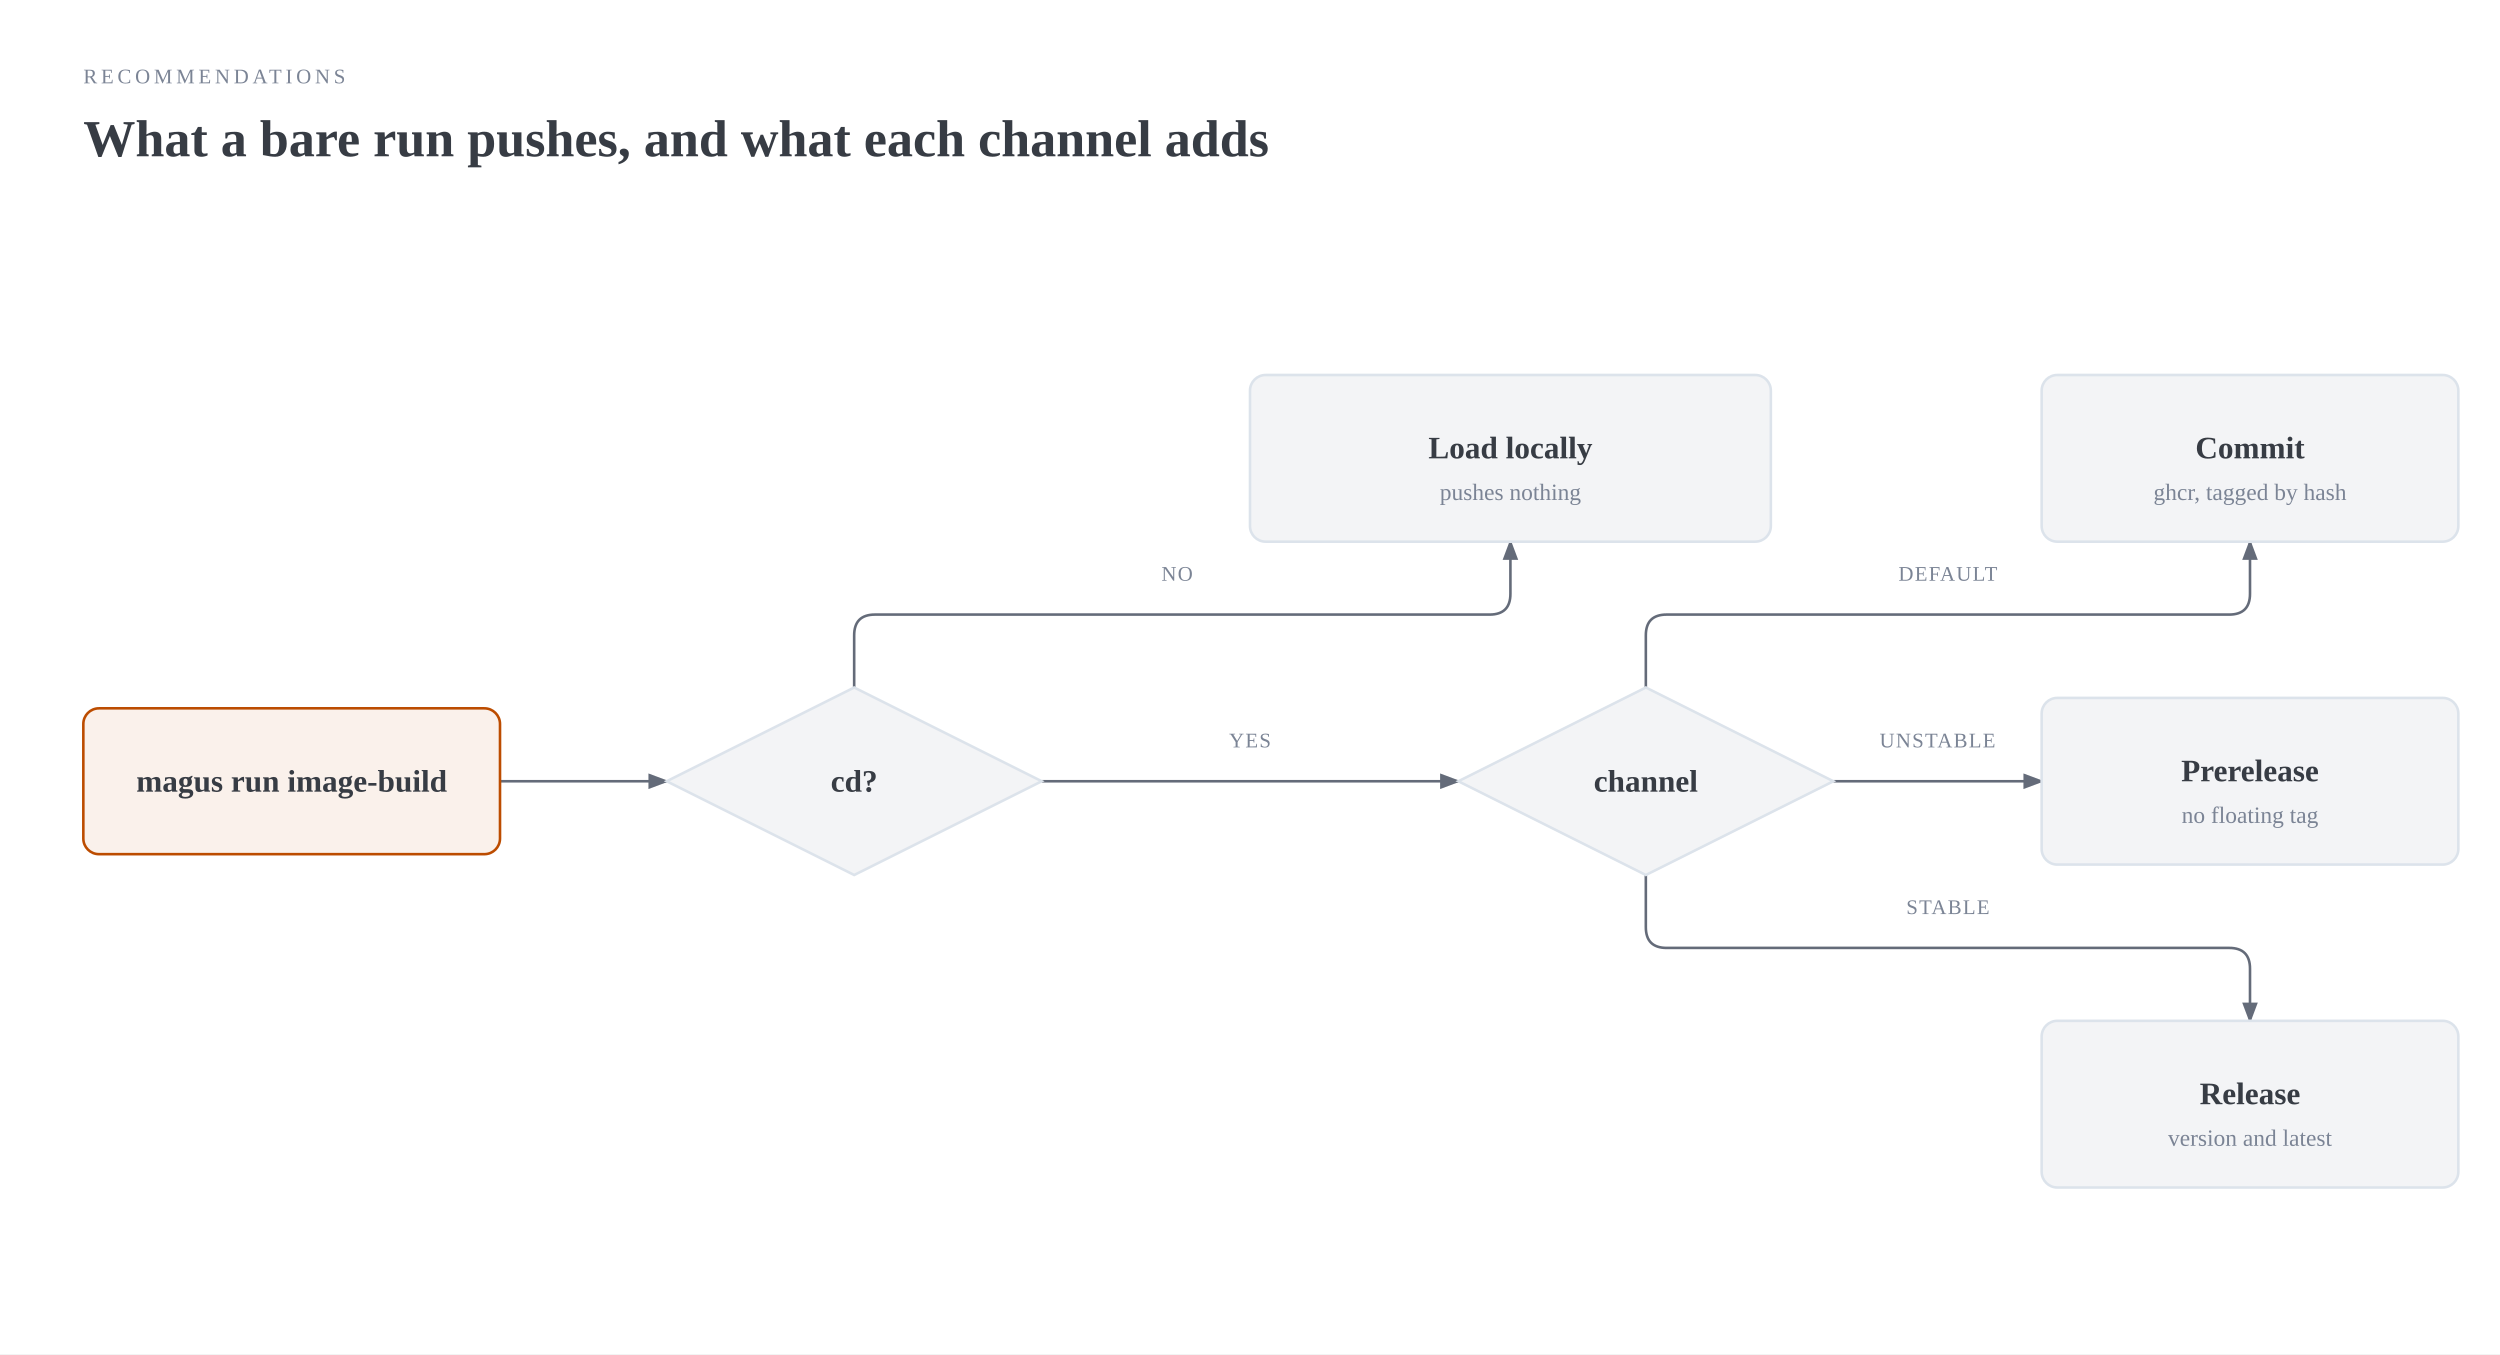
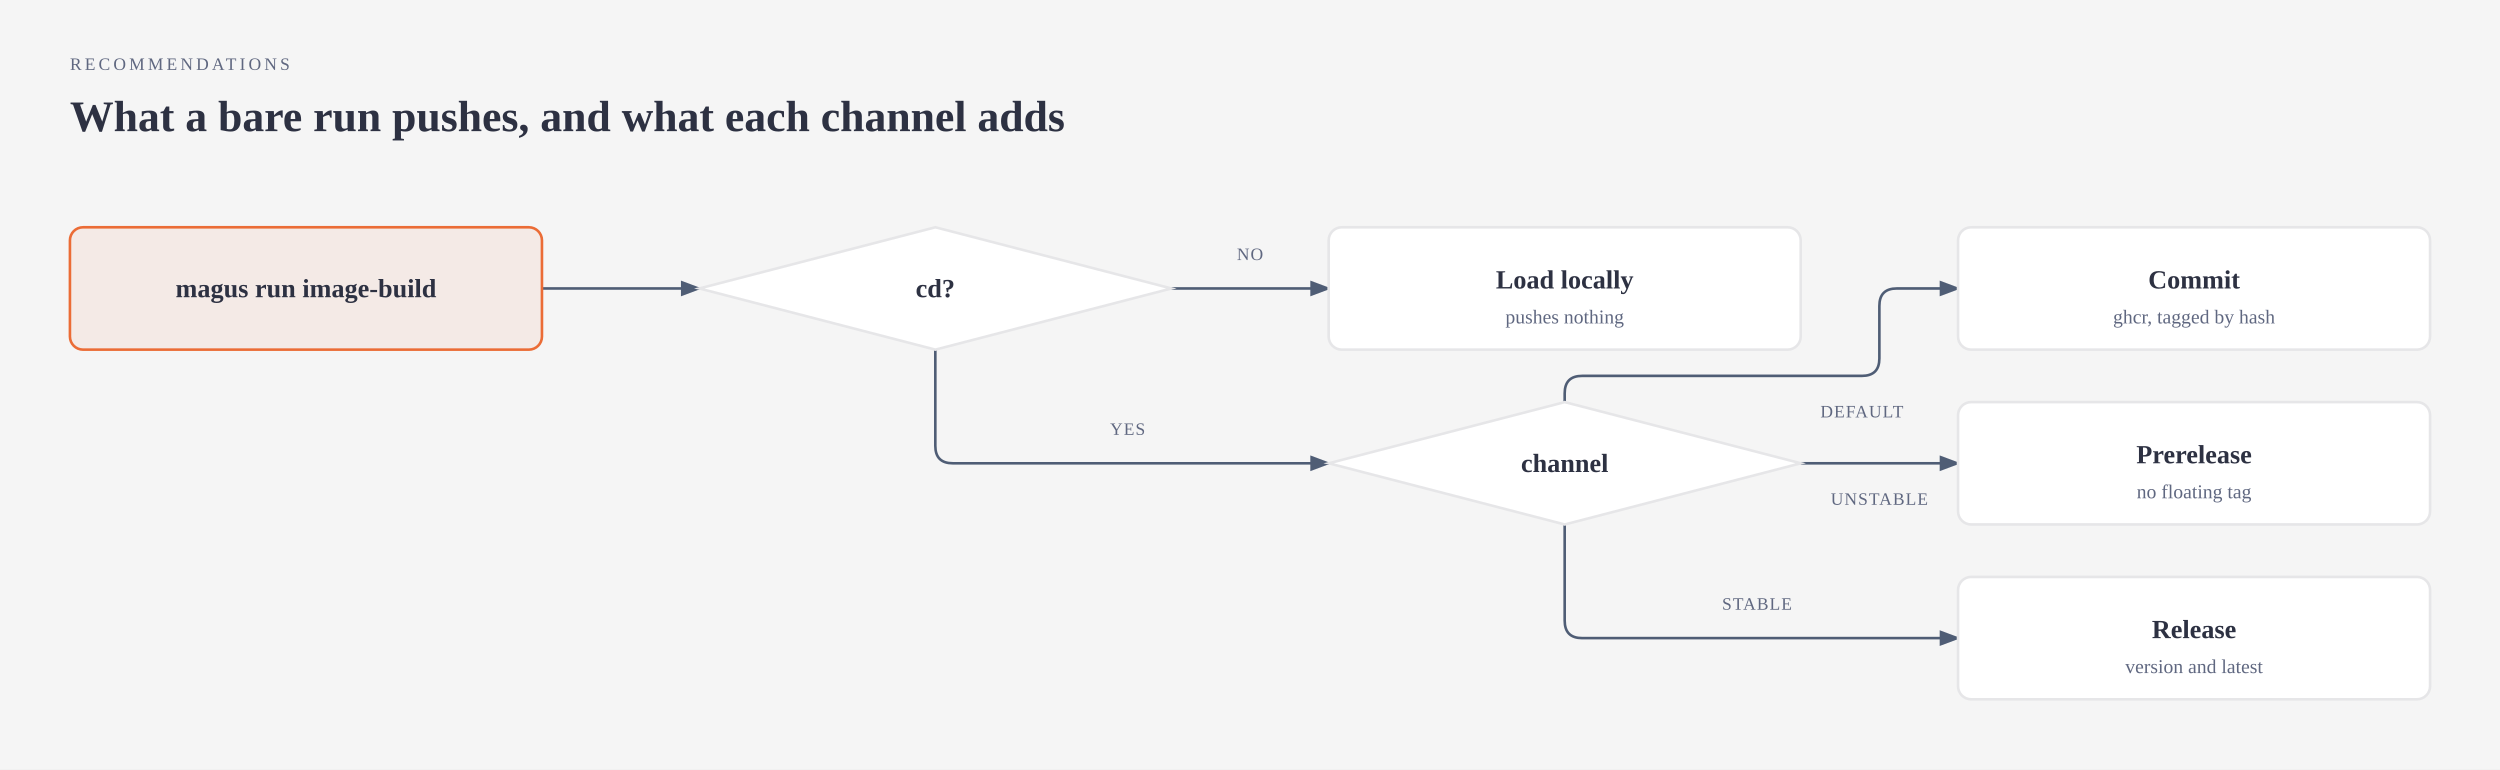
- <svg xmlns="http://www.w3.org/2000/svg" viewBox="0 0 960 520" width="960" height="520" role="img" aria-labelledby="image-build-title image-build-desc" class="magus-diagram">
+ <svg xmlns="http://www.w3.org/2000/svg" viewBox="0 0 1144 352" width="1144" height="352" role="img" aria-labelledby="image-build-title image-build-desc" class="magus-diagram">
  <defs>
    <marker id="image-build-arrow-default" markerWidth="8" markerHeight="6" refX="7" refY="3" orient="auto">
-       <polygon points="0 0, 8 3, 0 6" fill="#646b79" />
+       <polygon points="0 0, 8 3, 0 6" fill="#4f5d75" />
    </marker>
    <marker id="image-build-arrow-accent" markerWidth="8" markerHeight="6" refX="7" refY="3" orient="auto">
-       <polygon points="0 0, 8 3, 0 6" fill="#bc4c00" />
+       <polygon points="0 0, 8 3, 0 6" fill="#eb6c36" />
    </marker>
    <marker id="image-build-arrow-link" markerWidth="8" markerHeight="6" refX="7" refY="3" orient="auto">
      <polygon points="0 0, 8 3, 0 6" fill="#2e5aa8" />
    </marker>
  </defs>
-   <rect width="100%" height="100%" fill="#ffffff" />
-   <text x="32" y="32" fill="#7b8495" font-size="8" font-family="var(--pico-font-family-monospace, monospace)" style="font-variant-ligatures:none" letter-spacing="0.18em">RECOMMENDATIONS</text>
-   <text x="32" y="60" fill="#373c44" font-size="20" font-weight="600" font-family="var(--pico-font-family, sans-serif)">What a bare run pushes, and what each channel adds</text>
+   <rect width="100%" height="100%" fill="#f5f5f5" />
+   <text x="32" y="32" fill="#5f6780" font-size="8" font-family="var(--pico-font-family-monospace, monospace)" style="font-variant-ligatures:none" letter-spacing="0.18em">RECOMMENDATIONS</text>
+   <text x="32" y="60" fill="#2d3142" font-size="20" font-weight="600" font-family="var(--pico-font-family, sans-serif)">What a bare run pushes, and what each channel adds</text>
  <g transform="translate(0,40)">
-     <path d="M 192 260 L 256 260" fill="none" stroke="#646b79" stroke-width="1" marker-end="url(#image-build-arrow-default)" />
-     <path d="M 328 224 L 328 204 Q 328 196 336 196 L 572 196 Q 580 196 580 188 L 580 168" fill="none" stroke="#646b79" stroke-width="1" marker-end="url(#image-build-arrow-default)" />
-     <path d="M 400 260 L 560 260" fill="none" stroke="#646b79" stroke-width="1" marker-end="url(#image-build-arrow-default)" />
-     <path d="M 632 224 L 632 204 Q 632 196 640 196 L 856 196 Q 864 196 864 188 L 864 168" fill="none" stroke="#646b79" stroke-width="1" marker-end="url(#image-build-arrow-default)" />
-     <path d="M 704 260 L 784 260" fill="none" stroke="#646b79" stroke-width="1" marker-end="url(#image-build-arrow-default)" />
-     <path d="M 632 296 L 632 316 Q 632 324 640 324 L 856 324 Q 864 324 864 332 L 864 352" fill="none" stroke="#646b79" stroke-width="1" marker-end="url(#image-build-arrow-default)" />
-     <rect x="442" y="174" width="20" height="12" rx="2" fill="#ffffff" />
-     <text x="452" y="183" fill="#7b8495" font-size="8" font-family="var(--pico-font-family-monospace, monospace)" style="font-variant-ligatures:none" text-anchor="middle" letter-spacing="0.06em">NO</text>
-     <rect x="468" y="238" width="24" height="12" rx="2" fill="#ffffff" />
-     <text x="480" y="247" fill="#7b8495" font-size="8" font-family="var(--pico-font-family-monospace, monospace)" style="font-variant-ligatures:none" text-anchor="middle" letter-spacing="0.06em">YES</text>
-     <rect x="726" y="174" width="44" height="12" rx="2" fill="#ffffff" />
-     <text x="748" y="183" fill="#7b8495" font-size="8" font-family="var(--pico-font-family-monospace, monospace)" style="font-variant-ligatures:none" text-anchor="middle" letter-spacing="0.06em">DEFAULT</text>
-     <rect x="718" y="238" width="52" height="12" rx="2" fill="#ffffff" />
-     <text x="744" y="247" fill="#7b8495" font-size="8" font-family="var(--pico-font-family-monospace, monospace)" style="font-variant-ligatures:none" text-anchor="middle" letter-spacing="0.06em">UNSTABLE</text>
-     <rect x="728" y="302" width="40" height="12" rx="2" fill="#ffffff" />
-     <text x="748" y="311" fill="#7b8495" font-size="8" font-family="var(--pico-font-family-monospace, monospace)" style="font-variant-ligatures:none" text-anchor="middle" letter-spacing="0.06em">STABLE</text>
-     <rect x="32" y="232" width="160" height="56" rx="6" fill="#ffffff" />
-     <rect x="32" y="232" width="160" height="56" rx="6" fill="rgba(188,76,0,0.08)" stroke="#bc4c00" stroke-width="1" />
-     <text x="112" y="264" fill="#373c44" font-size="12" font-weight="600" font-family="var(--pico-font-family, sans-serif)" text-anchor="middle">magus run image-build</text>
-     <polygon points="328,224 400,260 328,296 256,260" fill="#ffffff" />
-     <polygon points="328,224 400,260 328,296 256,260" fill="#f3f4f6" stroke="#dce3eb" stroke-width="1" />
-     <text x="328" y="264" fill="#373c44" font-size="12" font-weight="600" font-family="var(--pico-font-family, sans-serif)" text-anchor="middle">cd?</text>
-     <rect x="480" y="104" width="200" height="64" rx="6" fill="#ffffff" />
-     <rect x="480" y="104" width="200" height="64" rx="6" fill="#f3f4f6" stroke="#dce3eb" stroke-width="1" />
-     <text x="580" y="136" fill="#373c44" font-size="12" font-weight="600" font-family="var(--pico-font-family, sans-serif)" text-anchor="middle">Load locally</text>
-     <text x="580" y="152" fill="#7b8495" font-size="9" font-family="var(--pico-font-family-monospace, monospace)" style="font-variant-ligatures:none" text-anchor="middle">pushes nothing</text>
-     <polygon points="632,224 704,260 632,296 560,260" fill="#ffffff" />
-     <polygon points="632,224 704,260 632,296 560,260" fill="#f3f4f6" stroke="#dce3eb" stroke-width="1" />
-     <text x="632" y="264" fill="#373c44" font-size="12" font-weight="600" font-family="var(--pico-font-family, sans-serif)" text-anchor="middle">channel</text>
-     <rect x="784" y="104" width="160" height="64" rx="6" fill="#ffffff" />
-     <rect x="784" y="104" width="160" height="64" rx="6" fill="#f3f4f6" stroke="#dce3eb" stroke-width="1" />
-     <text x="864" y="136" fill="#373c44" font-size="12" font-weight="600" font-family="var(--pico-font-family, sans-serif)" text-anchor="middle">Commit</text>
-     <text x="864" y="152" fill="#7b8495" font-size="9" font-family="var(--pico-font-family-monospace, monospace)" style="font-variant-ligatures:none" text-anchor="middle">ghcr, tagged by hash</text>
-     <rect x="784" y="228" width="160" height="64" rx="6" fill="#ffffff" />
-     <rect x="784" y="228" width="160" height="64" rx="6" fill="#f3f4f6" stroke="#dce3eb" stroke-width="1" />
-     <text x="864" y="260" fill="#373c44" font-size="12" font-weight="600" font-family="var(--pico-font-family, sans-serif)" text-anchor="middle">Prerelease</text>
-     <text x="864" y="276" fill="#7b8495" font-size="9" font-family="var(--pico-font-family-monospace, monospace)" style="font-variant-ligatures:none" text-anchor="middle">no floating tag</text>
-     <rect x="784" y="352" width="160" height="64" rx="6" fill="#ffffff" />
-     <rect x="784" y="352" width="160" height="64" rx="6" fill="#f3f4f6" stroke="#dce3eb" stroke-width="1" />
-     <text x="864" y="384" fill="#373c44" font-size="12" font-weight="600" font-family="var(--pico-font-family, sans-serif)" text-anchor="middle">Release</text>
-     <text x="864" y="400" fill="#7b8495" font-size="9" font-family="var(--pico-font-family-monospace, monospace)" style="font-variant-ligatures:none" text-anchor="middle">version and latest</text>
+     <path data-edge="external:magus run image-build-&gt;external:cd?" id="image-build-edge-external_3amagus_20run_20image-build-external_3acd_3f" d="M 248 92 L 320 92" fill="none" stroke="#4f5d75" stroke-width="1.2" marker-end="url(#image-build-arrow-default)" />
+     <path data-edge="external:cd?-&gt;external:Load locally" id="image-build-edge-external_3acd_3f-external_3aLoad_20locally" d="M 536 92 L 608 92" fill="none" stroke="#4f5d75" stroke-width="1.2" marker-end="url(#image-build-arrow-default)" />
+     <path data-edge="external:cd?-&gt;external:channel" id="image-build-edge-external_3acd_3f-external_3achannel" d="M 428 120 L 428 164 Q 428 172 436 172 L 608 172" fill="none" stroke="#4f5d75" stroke-width="1.2" marker-end="url(#image-build-arrow-default)" />
+     <path data-edge="external:channel-&gt;external:Commit" id="image-build-edge-external_3achannel-external_3aCommit" d="M 716 144 L 716 140 Q 716 132 724 132 L 852 132 Q 860 132 860 124 L 860 100 Q 860 92 868 92 L 896 92" fill="none" stroke="#4f5d75" stroke-width="1.2" marker-end="url(#image-build-arrow-default)" />
+     <path data-edge="external:channel-&gt;external:Prerelease" id="image-build-edge-external_3achannel-external_3aPrerelease" d="M 824 172 L 896 172" fill="none" stroke="#4f5d75" stroke-width="1.2" marker-end="url(#image-build-arrow-default)" />
+     <path data-edge="external:channel-&gt;external:Release" id="image-build-edge-external_3achannel-external_3aRelease" d="M 716 200 L 716 244 Q 716 252 724 252 L 896 252" fill="none" stroke="#4f5d75" stroke-width="1.2" marker-end="url(#image-build-arrow-default)" />
+     <rect x="562" y="70" width="20" height="12" rx="2" fill="#f5f5f5" />
+     <text x="572" y="79" fill="#5f6780" font-size="8" font-family="var(--pico-font-family-monospace, monospace)" style="font-variant-ligatures:none" text-anchor="middle" letter-spacing="0.06em">NO</text>
+     <rect x="504" y="150" width="24" height="12" rx="2" fill="#f5f5f5" />
+     <text x="516" y="159" fill="#5f6780" font-size="8" font-family="var(--pico-font-family-monospace, monospace)" style="font-variant-ligatures:none" text-anchor="middle" letter-spacing="0.06em">YES</text>
+     <rect x="830" y="142" width="44" height="12" rx="2" fill="#f5f5f5" />
+     <text x="852" y="151" fill="#5f6780" font-size="8" font-family="var(--pico-font-family-monospace, monospace)" style="font-variant-ligatures:none" text-anchor="middle" letter-spacing="0.06em">DEFAULT</text>
+     <rect x="834" y="182" width="52" height="12" rx="2" fill="#f5f5f5" />
+     <text x="860" y="191" fill="#5f6780" font-size="8" font-family="var(--pico-font-family-monospace, monospace)" style="font-variant-ligatures:none" text-anchor="middle" letter-spacing="0.06em">UNSTABLE</text>
+     <rect x="784" y="230" width="40" height="12" rx="2" fill="#f5f5f5" />
+     <text x="804" y="239" fill="#5f6780" font-size="8" font-family="var(--pico-font-family-monospace, monospace)" style="font-variant-ligatures:none" text-anchor="middle" letter-spacing="0.06em">STABLE</text>
+     <g data-node="external:magus run image-build">
+       <rect x="32" y="64" width="216" height="56" rx="6" fill="#f5f5f5" />
+       <rect x="32" y="64" width="216" height="56" rx="6" fill="#f4eae6" stroke="#eb6c36" stroke-width="1.2" />
+       <text x="140" y="96" fill="#2d3142" font-size="12" font-weight="600" font-family="var(--pico-font-family, sans-serif)" text-anchor="middle">magus run image-build</text>
+     </g>
+     <g data-node="external:cd?">
+       <polygon points="428,64 536,92 428,120 320,92" fill="#f5f5f5" />
+       <polygon points="428,64 536,92 428,120 320,92" fill="#ffffff" stroke="#e6e6e8" stroke-width="1.2" />
+       <text x="428" y="96" fill="#2d3142" font-size="12" font-weight="600" font-family="var(--pico-font-family, sans-serif)" text-anchor="middle">cd?</text>
+     </g>
+     <g data-node="external:Load locally">
+       <rect x="608" y="64" width="216" height="56" rx="6" fill="#f5f5f5" />
+       <rect x="608" y="64" width="216" height="56" rx="6" fill="#ffffff" stroke="#e6e6e8" stroke-width="1.2" />
+       <text x="716" y="92" fill="#2d3142" font-size="12" font-weight="600" font-family="var(--pico-font-family, sans-serif)" text-anchor="middle">Load locally</text>
+       <text x="716" y="108" fill="#5f6780" font-size="9" font-family="var(--pico-font-family-monospace, monospace)" style="font-variant-ligatures:none" text-anchor="middle">pushes nothing</text>
+     </g>
+     <g data-node="external:channel">
+       <polygon points="716,144 824,172 716,200 608,172" fill="#f5f5f5" />
+       <polygon points="716,144 824,172 716,200 608,172" fill="#ffffff" stroke="#e6e6e8" stroke-width="1.2" />
+       <text x="716" y="176" fill="#2d3142" font-size="12" font-weight="600" font-family="var(--pico-font-family, sans-serif)" text-anchor="middle">channel</text>
+     </g>
+     <g data-node="external:Commit">
+       <rect x="896" y="64" width="216" height="56" rx="6" fill="#f5f5f5" />
+       <rect x="896" y="64" width="216" height="56" rx="6" fill="#ffffff" stroke="#e6e6e8" stroke-width="1.2" />
+       <text x="1004" y="92" fill="#2d3142" font-size="12" font-weight="600" font-family="var(--pico-font-family, sans-serif)" text-anchor="middle">Commit</text>
+       <text x="1004" y="108" fill="#5f6780" font-size="9" font-family="var(--pico-font-family-monospace, monospace)" style="font-variant-ligatures:none" text-anchor="middle">ghcr, tagged by hash</text>
+     </g>
+     <g data-node="external:Prerelease">
+       <rect x="896" y="144" width="216" height="56" rx="6" fill="#f5f5f5" />
+       <rect x="896" y="144" width="216" height="56" rx="6" fill="#ffffff" stroke="#e6e6e8" stroke-width="1.2" />
+       <text x="1004" y="172" fill="#2d3142" font-size="12" font-weight="600" font-family="var(--pico-font-family, sans-serif)" text-anchor="middle">Prerelease</text>
+       <text x="1004" y="188" fill="#5f6780" font-size="9" font-family="var(--pico-font-family-monospace, monospace)" style="font-variant-ligatures:none" text-anchor="middle">no floating tag</text>
+     </g>
+     <g data-node="external:Release">
+       <rect x="896" y="224" width="216" height="56" rx="6" fill="#f5f5f5" />
+       <rect x="896" y="224" width="216" height="56" rx="6" fill="#ffffff" stroke="#e6e6e8" stroke-width="1.2" />
+       <text x="1004" y="252" fill="#2d3142" font-size="12" font-weight="600" font-family="var(--pico-font-family, sans-serif)" text-anchor="middle">Release</text>
+       <text x="1004" y="268" fill="#5f6780" font-size="9" font-family="var(--pico-font-family-monospace, monospace)" style="font-variant-ligatures:none" text-anchor="middle">version and latest</text>
+     </g>
  </g>
</svg>
